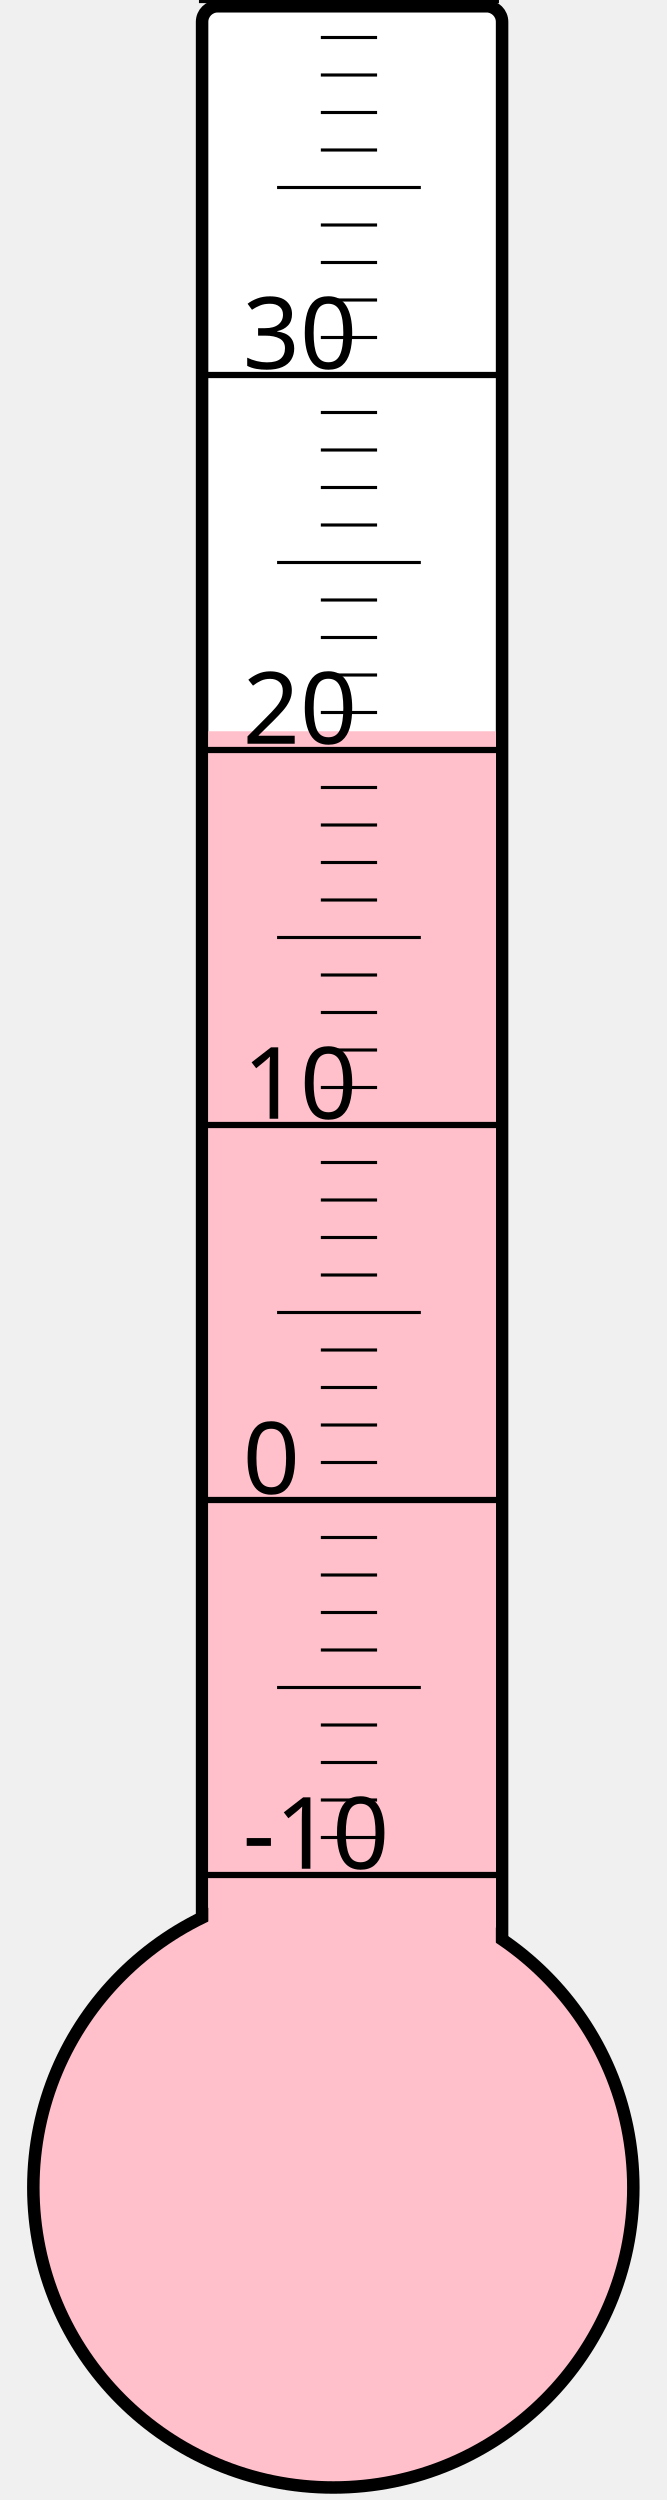
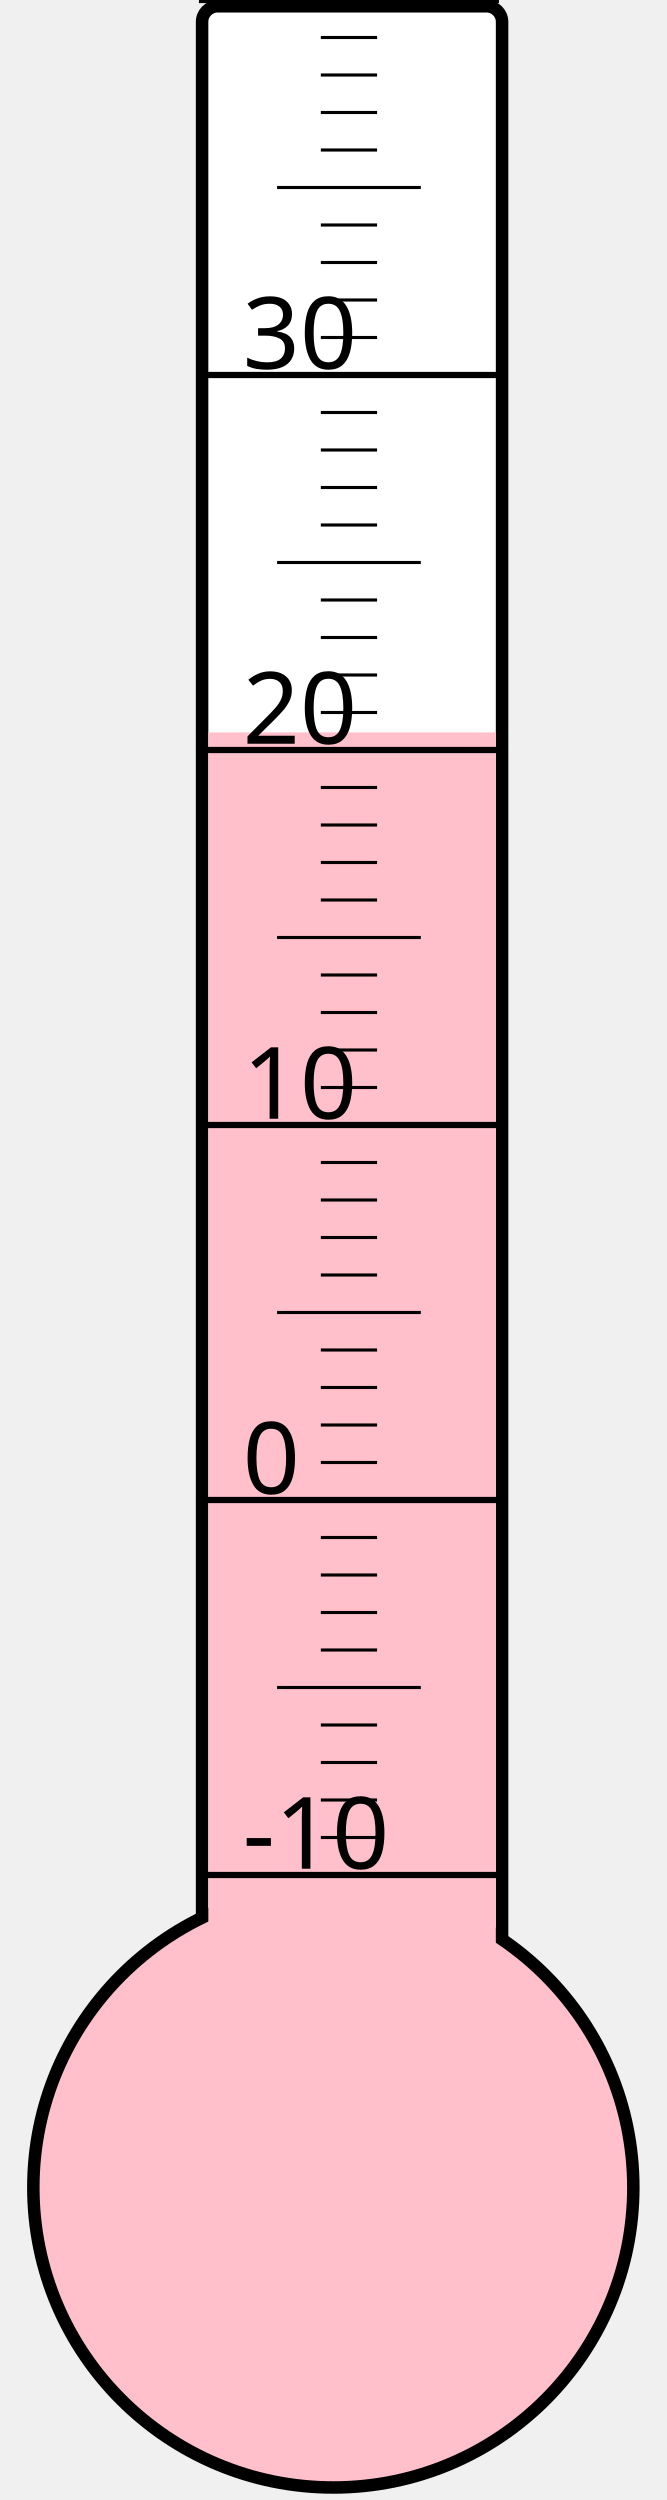
<svg xmlns="http://www.w3.org/2000/svg" width="40px" height="150px" viewBox="0 0 200 800">
  <rect width="200" height="800" x="0" y="0" style="fill: #ffffeb; fill-opacity: 0;" />
  <rect width="96" height="680" x="58" y="2" rx="5" ry="5" style="fill: white; fill-opacity: 1; stroke: black; stroke-width: 4;" />
  <circle cx="100" cy="700" r="96" style="fill: pink; stroke: black; stroke-width: 4;" />
-   <rect width="92" height="466.0" x="60" y="234.0" style="fill: pink; fill-opacity: 1; stroke-width: 0;" />
+   <rect width="92" height="465.625" x="60" y="234.375" style="fill: pink; fill-opacity: 1; stroke-width: 0;" />
  <text x="71" y="598" style="font-family: sans-serif; font-size: 24pt;">-10</text>
  <text x="71" y="478" style="font-family: sans-serif; font-size: 24pt;">0</text>
  <text x="71" y="358" style="font-family: sans-serif; font-size: 24pt;">10</text>
  <text x="71" y="238" style="font-family: sans-serif; font-size: 24pt;">20</text>
  <text x="71" y="118" style="font-family: sans-serif; font-size: 24pt;">30</text>
  <g style="stroke: black;">
    <line x1="57" y1="600" x2="153" y2="600" style="stroke-width: 2;" />
    <line x1="96" y1="588" x2="114" y2="588" style="stroke-width: 1;" />
    <line x1="96" y1="576" x2="114" y2="576" style="stroke-width: 1;" />
    <line x1="96" y1="564" x2="114" y2="564" style="stroke-width: 1;" />
    <line x1="96" y1="552" x2="114" y2="552" style="stroke-width: 1;" />
    <line x1="82" y1="540" x2="128" y2="540" style="stroke-width: 1;" />
    <line x1="96" y1="528" x2="114" y2="528" style="stroke-width: 1;" />
    <line x1="96" y1="516" x2="114" y2="516" style="stroke-width: 1;" />
    <line x1="96" y1="504" x2="114" y2="504" style="stroke-width: 1;" />
    <line x1="96" y1="492" x2="114" y2="492" style="stroke-width: 1;" />
    <line x1="57" y1="480" x2="153" y2="480" style="stroke-width: 2;" />
    <line x1="96" y1="468" x2="114" y2="468" style="stroke-width: 1;" />
    <line x1="96" y1="456" x2="114" y2="456" style="stroke-width: 1;" />
    <line x1="96" y1="444" x2="114" y2="444" style="stroke-width: 1;" />
    <line x1="96" y1="432" x2="114" y2="432" style="stroke-width: 1;" />
    <line x1="82" y1="420" x2="128" y2="420" style="stroke-width: 1;" />
    <line x1="96" y1="408" x2="114" y2="408" style="stroke-width: 1;" />
    <line x1="96" y1="396" x2="114" y2="396" style="stroke-width: 1;" />
    <line x1="96" y1="384" x2="114" y2="384" style="stroke-width: 1;" />
    <line x1="96" y1="372" x2="114" y2="372" style="stroke-width: 1;" />
    <line x1="57" y1="360" x2="153" y2="360" style="stroke-width: 2;" />
    <line x1="96" y1="348" x2="114" y2="348" style="stroke-width: 1;" />
    <line x1="96" y1="336" x2="114" y2="336" style="stroke-width: 1;" />
    <line x1="96" y1="324" x2="114" y2="324" style="stroke-width: 1;" />
    <line x1="96" y1="312" x2="114" y2="312" style="stroke-width: 1;" />
    <line x1="82" y1="300" x2="128" y2="300" style="stroke-width: 1;" />
    <line x1="96" y1="288" x2="114" y2="288" style="stroke-width: 1;" />
    <line x1="96" y1="276" x2="114" y2="276" style="stroke-width: 1;" />
    <line x1="96" y1="264" x2="114" y2="264" style="stroke-width: 1;" />
    <line x1="96" y1="252" x2="114" y2="252" style="stroke-width: 1;" />
    <line x1="57" y1="240" x2="153" y2="240" style="stroke-width: 2;" />
    <line x1="96" y1="228" x2="114" y2="228" style="stroke-width: 1;" />
    <line x1="96" y1="216" x2="114" y2="216" style="stroke-width: 1;" />
    <line x1="96" y1="204" x2="114" y2="204" style="stroke-width: 1;" />
    <line x1="96" y1="192" x2="114" y2="192" style="stroke-width: 1;" />
    <line x1="82" y1="180" x2="128" y2="180" style="stroke-width: 1;" />
    <line x1="96" y1="168" x2="114" y2="168" style="stroke-width: 1;" />
    <line x1="96" y1="156" x2="114" y2="156" style="stroke-width: 1;" />
    <line x1="96" y1="144" x2="114" y2="144" style="stroke-width: 1;" />
    <line x1="96" y1="132" x2="114" y2="132" style="stroke-width: 1;" />
    <line x1="57" y1="120" x2="153" y2="120" style="stroke-width: 2;" />
    <line x1="96" y1="108" x2="114" y2="108" style="stroke-width: 1;" />
    <line x1="96" y1="96" x2="114" y2="96" style="stroke-width: 1;" />
    <line x1="96" y1="84" x2="114" y2="84" style="stroke-width: 1;" />
    <line x1="96" y1="72" x2="114" y2="72" style="stroke-width: 1;" />
    <line x1="82" y1="60" x2="128" y2="60" style="stroke-width: 1;" />
    <line x1="96" y1="48" x2="114" y2="48" style="stroke-width: 1;" />
    <line x1="96" y1="36" x2="114" y2="36" style="stroke-width: 1;" />
    <line x1="96" y1="24" x2="114" y2="24" style="stroke-width: 1;" />
    <line x1="96" y1="12" x2="114" y2="12" style="stroke-width: 1;" />
    <line x1="57" y1="0" x2="153" y2="0" style="stroke-width: 2;" />
  </g>
</svg>
